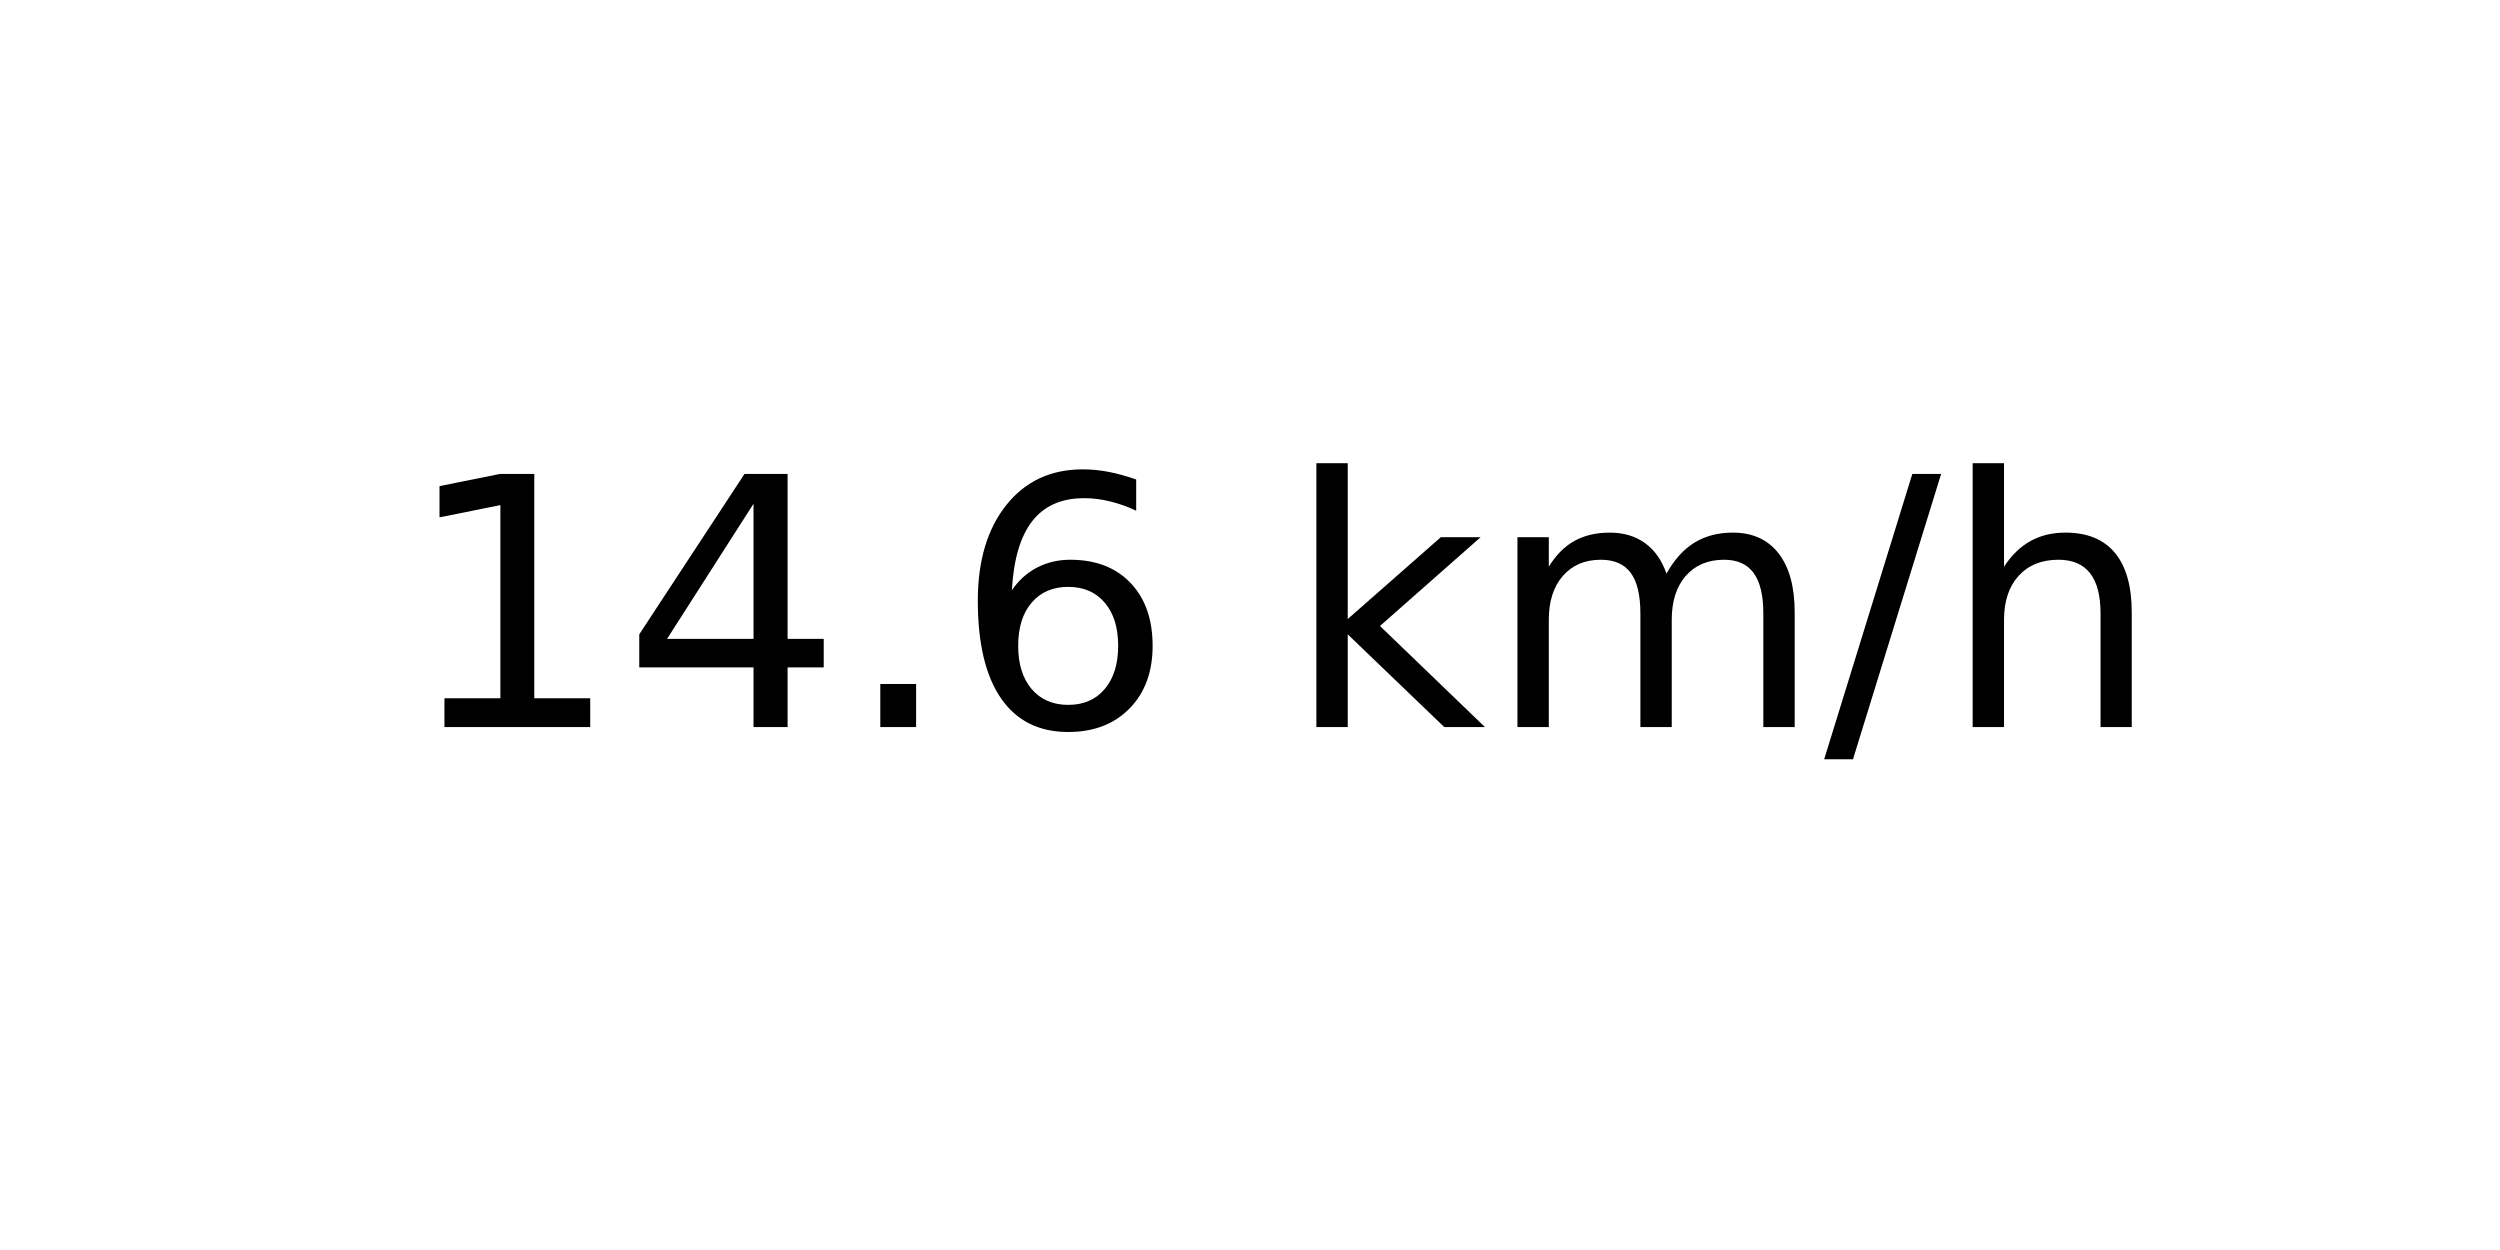
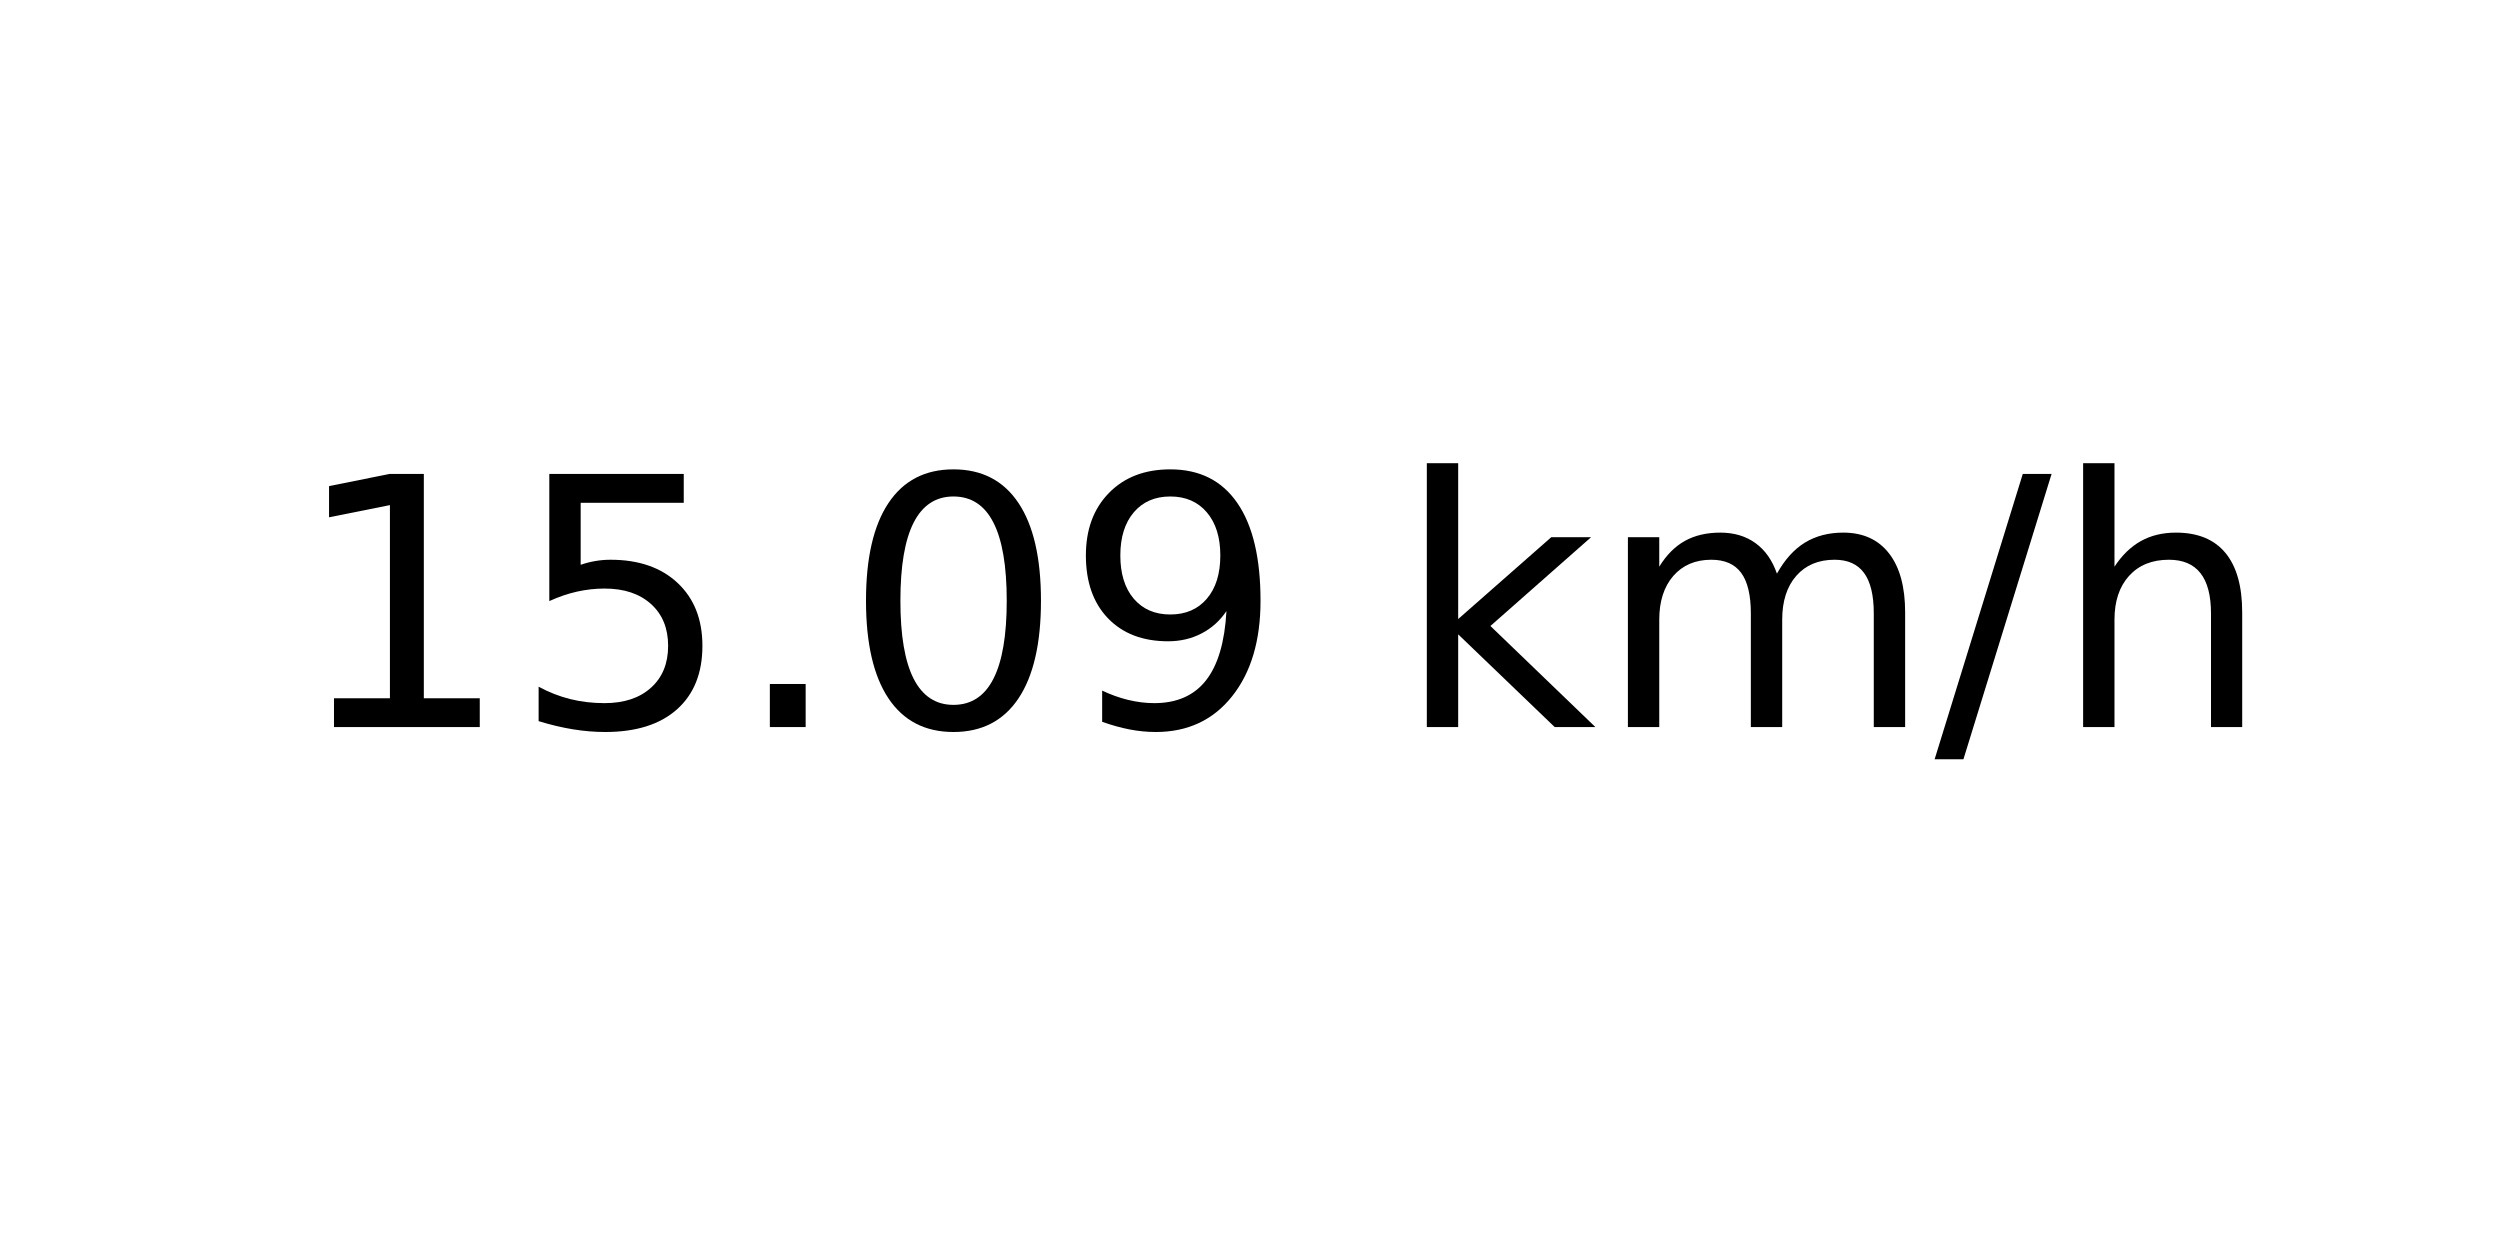
<svg xmlns="http://www.w3.org/2000/svg" xmlns:xlink="http://www.w3.org/1999/xlink" width="72pt" height="36pt" viewBox="0 0 72 36" version="1.1">
  <defs>
    <style type="text/css">*{stroke-linejoin: round; stroke-linecap: butt}</style>
  </defs>
  <g id="figure_1">
    <g id="axes_1">
      <g id="text_1">
-         <g transform="translate(11.55937 20.93937) scale(0.1 -0.1)">
+         <g transform="translate(8.378125 20.93937) scale(0.1 -0.1)">
          <defs>
            <path id="DejaVuSans-31" d="M 794 531  L 1825 531  L 1825 4091  L 703 3866  L 703 4441  L 1819 4666  L 2450 4666  L 2450 531  L 3481 531  L 3481 0  L 794 0  L 794 531  z " transform="scale(0.015625)" />
-             <path id="DejaVuSans-34" d="M 2419 4116  L 825 1625  L 2419 1625  L 2419 4116  z M 2253 4666  L 3047 4666  L 3047 1625  L 3713 1625  L 3713 1100  L 3047 1100  L 3047 0  L 2419 0  L 2419 1100  L 313 1100  L 313 1709  L 2253 4666  z " transform="scale(0.015625)" />
+             <path id="DejaVuSans-35" d="M 691 4666  L 3169 4666  L 3169 4134  L 1269 4134  L 1269 2991  Q 1406 3038 1543 3061  Q 1681 3084 1819 3084  Q 2600 3084 3056 2656  Q 3513 2228 3513 1497  Q 3513 744 3044 326  Q 2575 -91 1722 -91  Q 1428 -91 1123 -41  Q 819 9 494 109  L 494 744  Q 775 591 1075 516  Q 1375 441 1709 441  Q 2250 441 2565 725  Q 2881 1009 2881 1497  Q 2881 1984 2565 2268  Q 2250 2553 1709 2553  Q 1456 2553 1204 2497  Q 953 2441 691 2322  L 691 4666  z " transform="scale(0.015625)" />
            <path id="DejaVuSans-2e" d="M 684 794  L 1344 794  L 1344 0  L 684 0  L 684 794  z " transform="scale(0.015625)" />
-             <path id="DejaVuSans-36" d="M 2113 2584  Q 1688 2584 1439 2293  Q 1191 2003 1191 1497  Q 1191 994 1439 701  Q 1688 409 2113 409  Q 2538 409 2786 701  Q 3034 994 3034 1497  Q 3034 2003 2786 2293  Q 2538 2584 2113 2584  z M 3366 4563  L 3366 3988  Q 3128 4100 2886 4159  Q 2644 4219 2406 4219  Q 1781 4219 1451 3797  Q 1122 3375 1075 2522  Q 1259 2794 1537 2939  Q 1816 3084 2150 3084  Q 2853 3084 3261 2657  Q 3669 2231 3669 1497  Q 3669 778 3244 343  Q 2819 -91 2113 -91  Q 1303 -91 875 529  Q 447 1150 447 2328  Q 447 3434 972 4092  Q 1497 4750 2381 4750  Q 2619 4750 2861 4703  Q 3103 4656 3366 4563  z " transform="scale(0.015625)" />
+             <path id="DejaVuSans-30" d="M 2034 4250  Q 1547 4250 1301 3770  Q 1056 3291 1056 2328  Q 1056 1369 1301 889  Q 1547 409 2034 409  Q 2525 409 2770 889  Q 3016 1369 3016 2328  Q 3016 3291 2770 3770  Q 2525 4250 2034 4250  z M 2034 4750  Q 2819 4750 3233 4129  Q 3647 3509 3647 2328  Q 3647 1150 3233 529  Q 2819 -91 2034 -91  Q 1250 -91 836 529  Q 422 1150 422 2328  Q 422 3509 836 4129  Q 1250 4750 2034 4750  z " transform="scale(0.015625)" />
+             <path id="DejaVuSans-39" d="M 703 97  L 703 672  Q 941 559 1184 500  Q 1428 441 1663 441  Q 2288 441 2617 861  Q 2947 1281 2994 2138  Q 2813 1869 2534 1725  Q 2256 1581 1919 1581  Q 1219 1581 811 2004  Q 403 2428 403 3163  Q 403 3881 828 4315  Q 1253 4750 1959 4750  Q 2769 4750 3195 4129  Q 3622 3509 3622 2328  Q 3622 1225 3098 567  Q 2575 -91 1691 -91  Q 1453 -91 1209 -44  Q 966 3 703 97  z M 1959 2075  Q 2384 2075 2632 2365  Q 2881 2656 2881 3163  Q 2881 3666 2632 3958  Q 2384 4250 1959 4250  Q 1534 4250 1286 3958  Q 1038 3666 1038 3163  Q 1038 2656 1286 2365  Q 1534 2075 1959 2075  z " transform="scale(0.015625)" />
            <path id="DejaVuSans-20" transform="scale(0.015625)" />
            <path id="DejaVuSans-6b" d="M 581 4863  L 1159 4863  L 1159 1991  L 2875 3500  L 3609 3500  L 1753 1863  L 3688 0  L 2938 0  L 1159 1709  L 1159 0  L 581 0  L 581 4863  z " transform="scale(0.015625)" />
            <path id="DejaVuSans-6d" d="M 3328 2828  Q 3544 3216 3844 3400  Q 4144 3584 4550 3584  Q 5097 3584 5394 3201  Q 5691 2819 5691 2113  L 5691 0  L 5113 0  L 5113 2094  Q 5113 2597 4934 2840  Q 4756 3084 4391 3084  Q 3944 3084 3684 2787  Q 3425 2491 3425 1978  L 3425 0  L 2847 0  L 2847 2094  Q 2847 2600 2669 2842  Q 2491 3084 2119 3084  Q 1678 3084 1418 2786  Q 1159 2488 1159 1978  L 1159 0  L 581 0  L 581 3500  L 1159 3500  L 1159 2956  Q 1356 3278 1631 3431  Q 1906 3584 2284 3584  Q 2666 3584 2933 3390  Q 3200 3197 3328 2828  z " transform="scale(0.015625)" />
            <path id="DejaVuSans-2f" d="M 1625 4666  L 2156 4666  L 531 -594  L 0 -594  L 1625 4666  z " transform="scale(0.015625)" />
            <path id="DejaVuSans-68" d="M 3513 2113  L 3513 0  L 2938 0  L 2938 2094  Q 2938 2591 2744 2837  Q 2550 3084 2163 3084  Q 1697 3084 1428 2787  Q 1159 2491 1159 1978  L 1159 0  L 581 0  L 581 4863  L 1159 4863  L 1159 2956  Q 1366 3272 1645 3428  Q 1925 3584 2291 3584  Q 2894 3584 3203 3211  Q 3513 2838 3513 2113  z " transform="scale(0.015625)" />
          </defs>
          <use xlink:href="#DejaVuSans-31" />
-           <use xlink:href="#DejaVuSans-34" x="63.623" />
+           <use xlink:href="#DejaVuSans-35" x="63.623" />
          <use xlink:href="#DejaVuSans-2e" x="127.246" />
-           <use xlink:href="#DejaVuSans-36" x="159.033" />
-           <use xlink:href="#DejaVuSans-20" x="222.656" />
-           <use xlink:href="#DejaVuSans-6b" x="254.443" />
-           <use xlink:href="#DejaVuSans-6d" x="312.354" />
-           <use xlink:href="#DejaVuSans-2f" x="409.766" />
-           <use xlink:href="#DejaVuSans-68" x="443.457" />
+           <use xlink:href="#DejaVuSans-30" x="159.033" />
+           <use xlink:href="#DejaVuSans-39" x="222.656" />
+           <use xlink:href="#DejaVuSans-20" x="286.279" />
+           <use xlink:href="#DejaVuSans-6b" x="318.066" />
+           <use xlink:href="#DejaVuSans-6d" x="375.977" />
+           <use xlink:href="#DejaVuSans-2f" x="473.389" />
+           <use xlink:href="#DejaVuSans-68" x="507.08" />
        </g>
      </g>
    </g>
  </g>
</svg>
